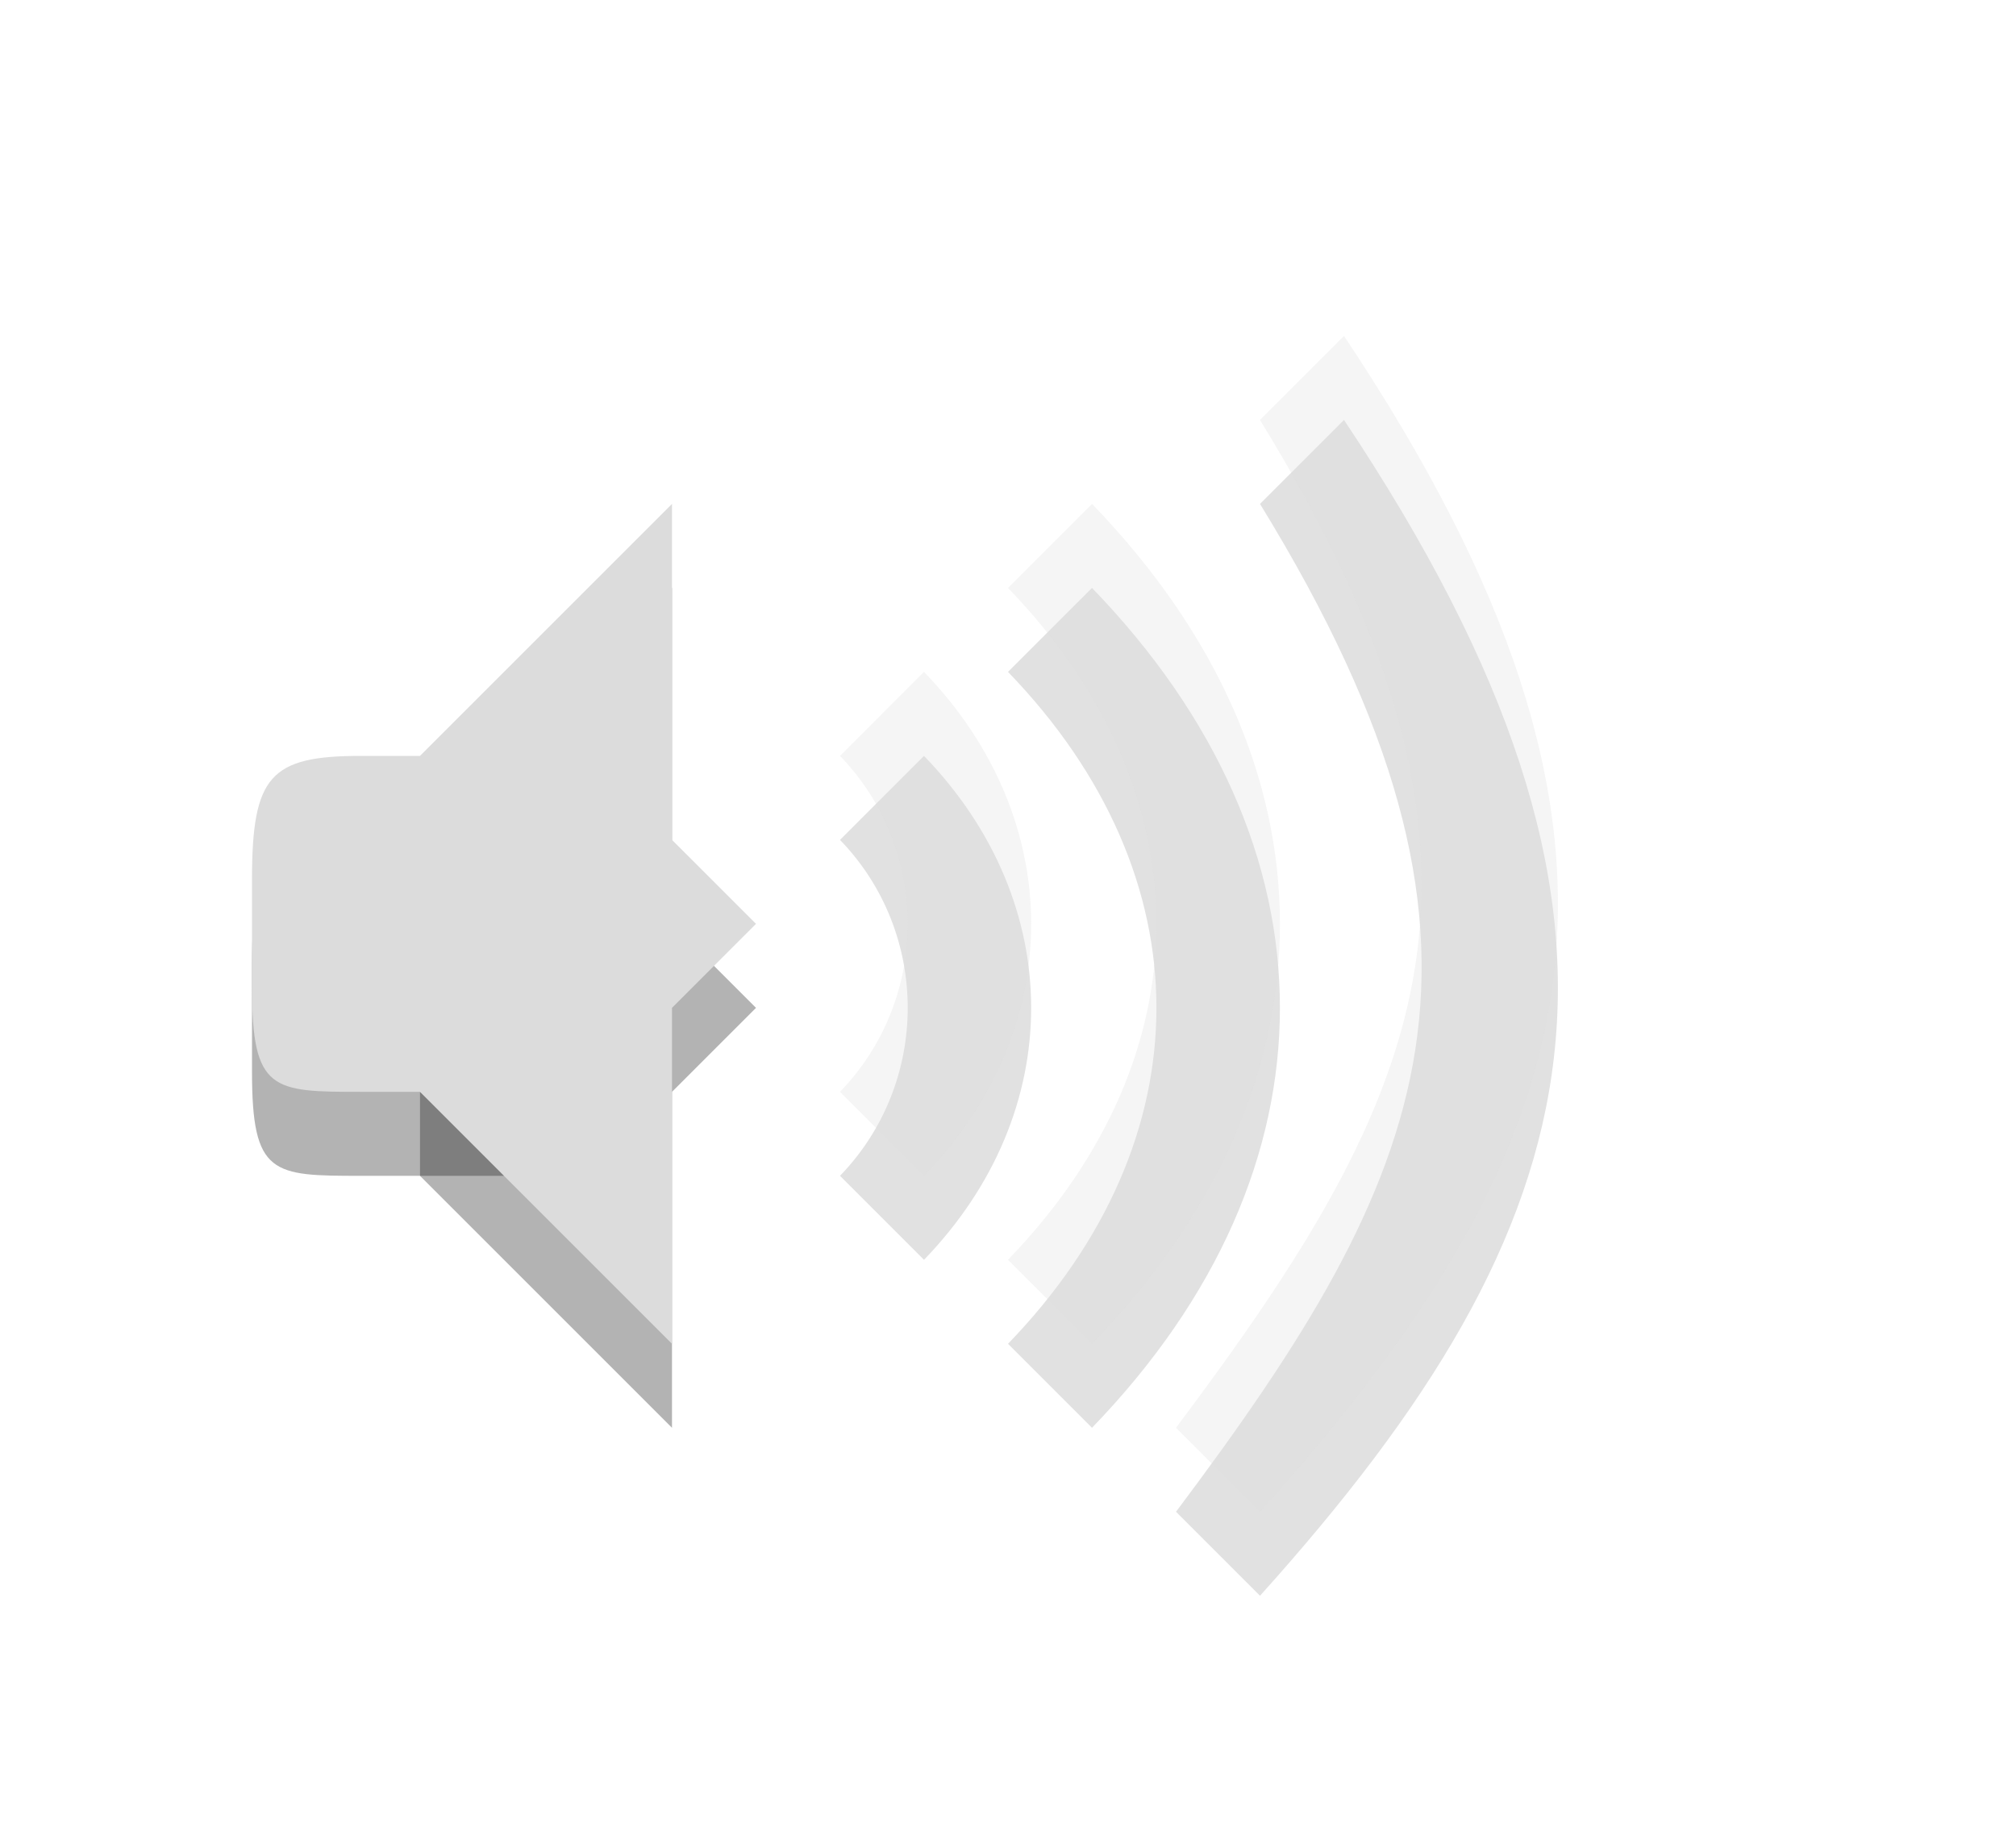
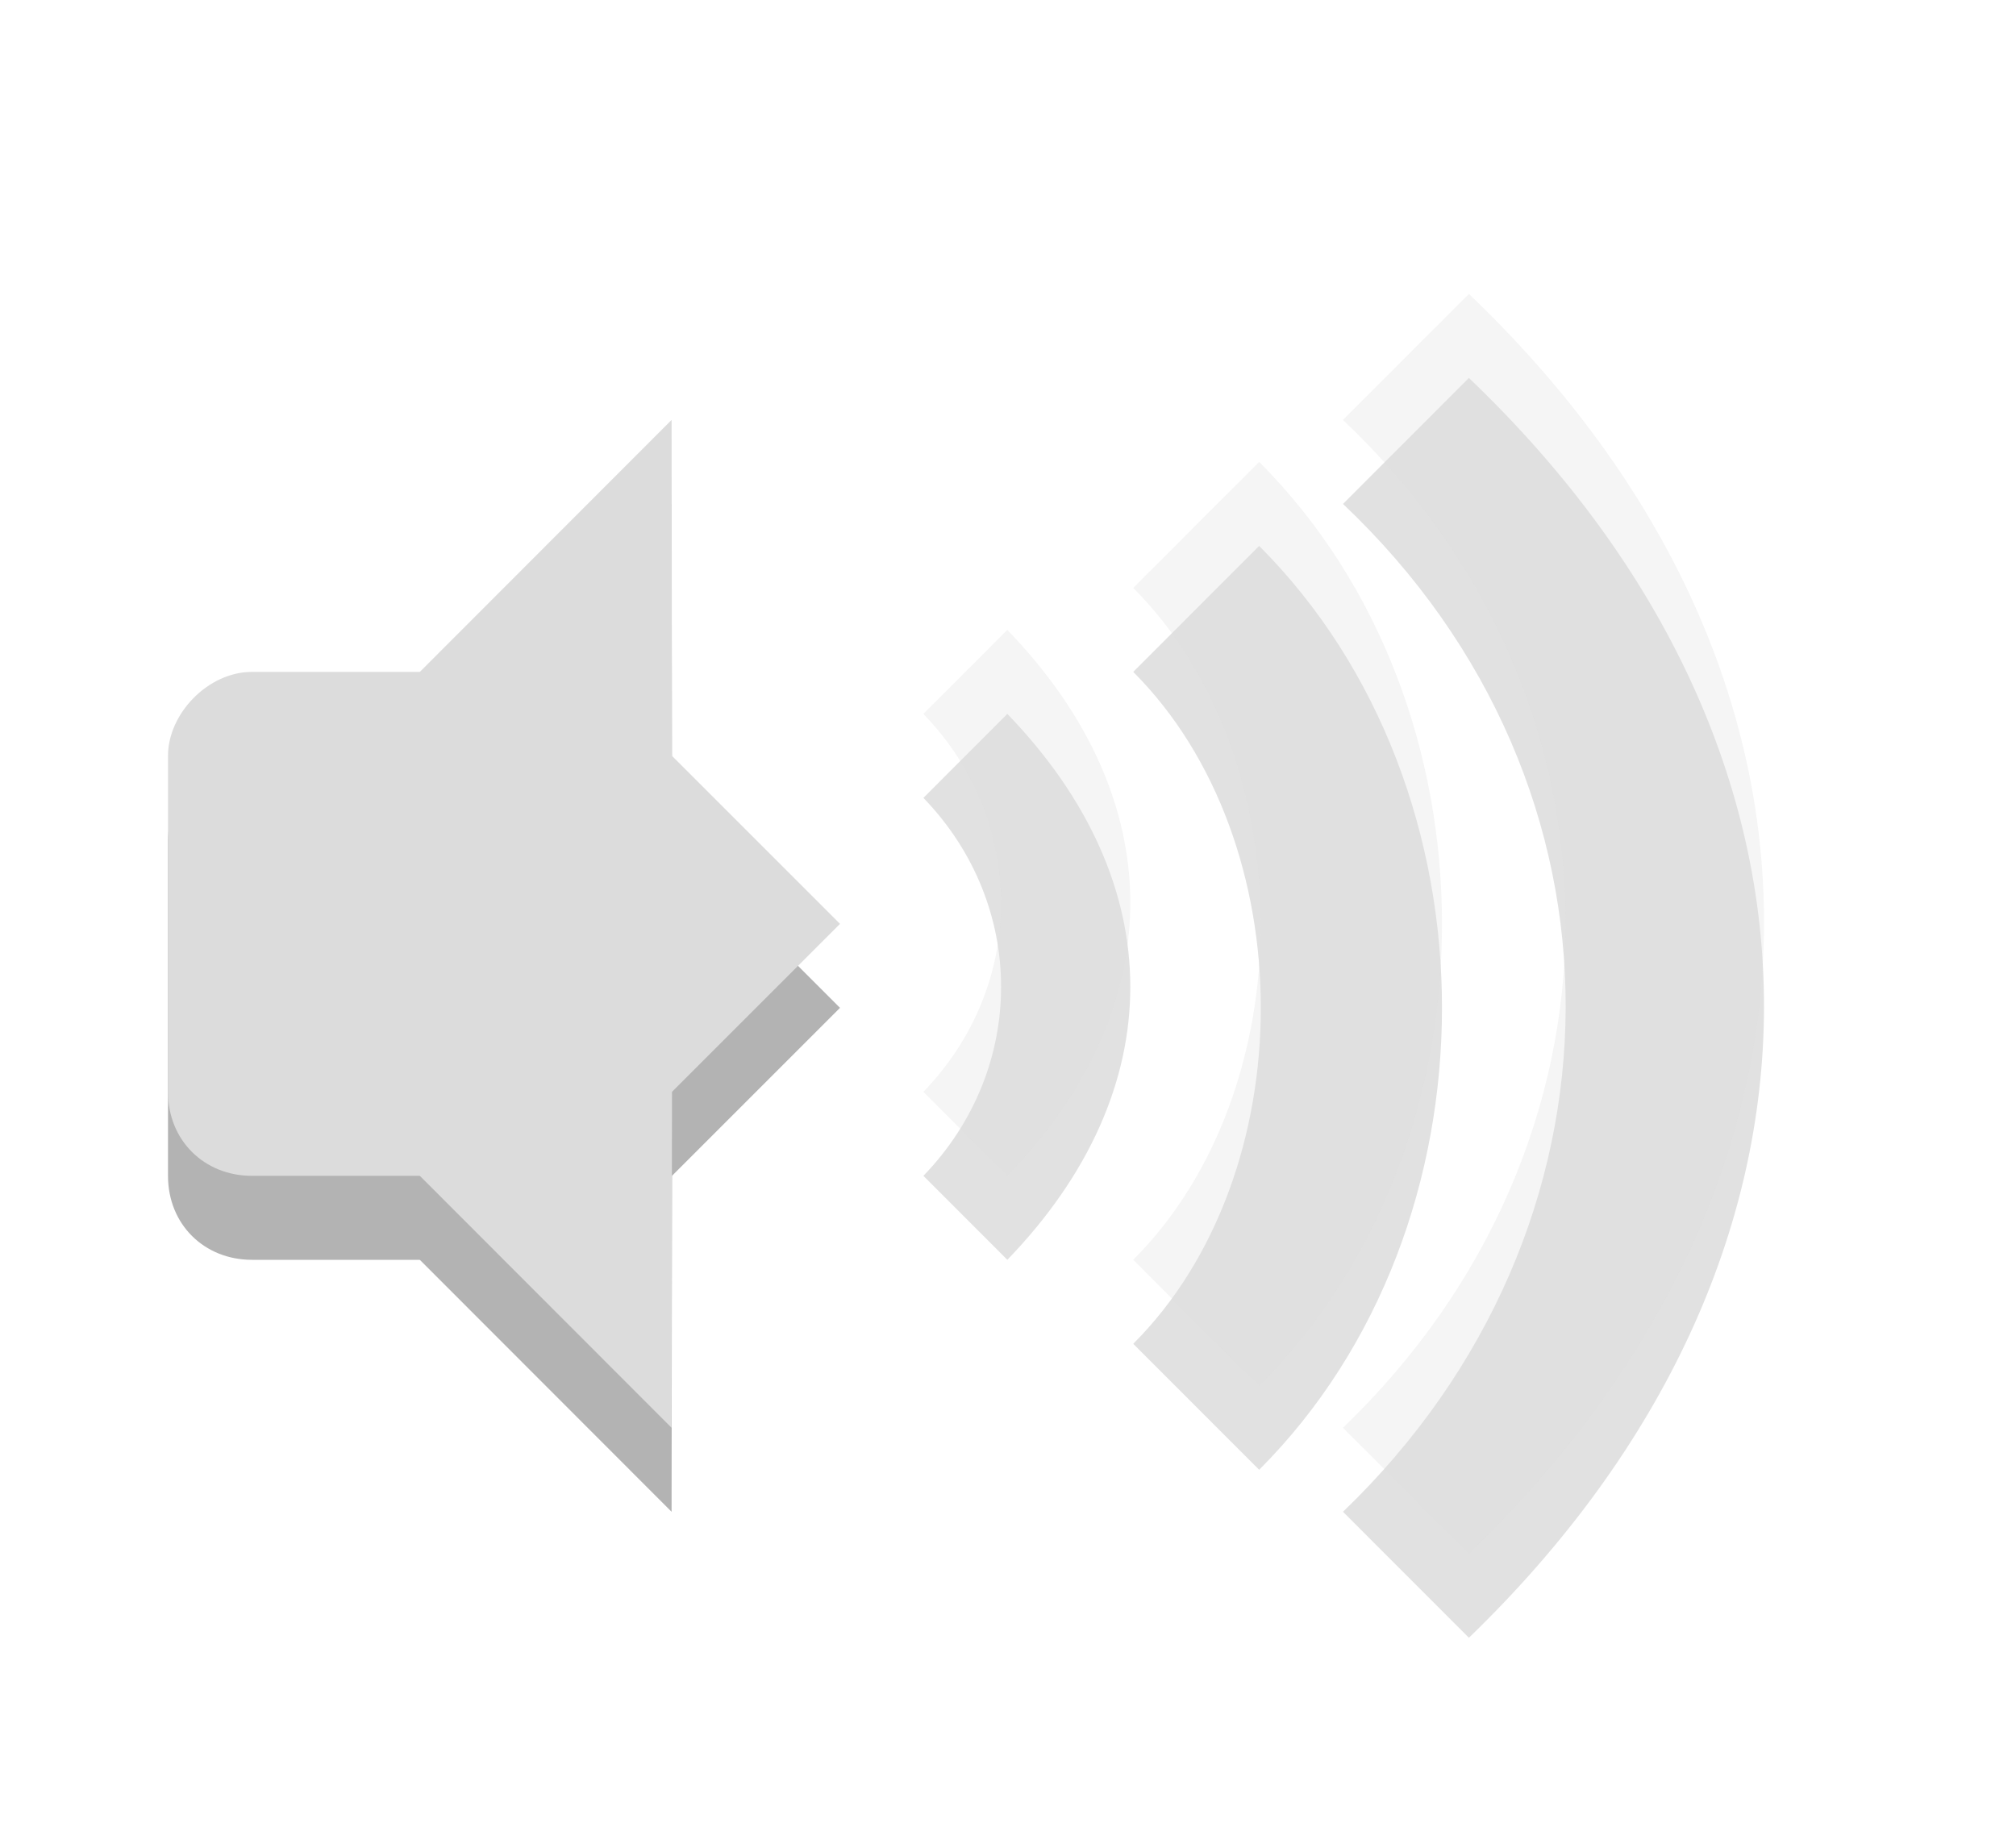
<svg xmlns="http://www.w3.org/2000/svg" width="24" viewBox="0 0 24 22" height="22" id="svg2" version="1.1">
  <defs id="defs38">
    <linearGradient id="linearGradient3992">
      <stop style="stop-color:#b5b5b5;stop-opacity:1" offset="0" id="stop3994" />
      <stop style="stop-color:#dbdbdb;stop-opacity:1" offset="1" id="stop3996" />
    </linearGradient>
    <linearGradient id="linearGradient3992-5">
      <stop style="stop-color:#b5b5b5;stop-opacity:1" offset="0" id="stop3994-3" />
      <stop style="stop-color:#dbdbdb;stop-opacity:1" offset="1" id="stop3996-0" />
    </linearGradient>
    <linearGradient id="linearGradient3382">
      <stop style="stop-color:#b5b5b5;stop-opacity:1" offset="0" id="stop3384" />
      <stop style="stop-color:#dbdbdb;stop-opacity:1" offset="1" id="stop3386" />
    </linearGradient>
+     <clipPath id="clipPath6279-3">
+       <rect id="rect6281-9" style="color:#bebebe;fill:#bebebe" height="6.375" width="3.825" y="220.75" x="26.85" />
+     </clipPath>
+     <clipPath id="clipPath6265-334">
+       <rect id="rect6267-61" style="color:#bebebe;fill:#bebebe" height="5.216" width="2.898" y="221.33" x="26.966" />
+     </clipPath>
+     <clipPath id="clipPath6259-5">
+       <rect id="rect6261-61" style="color:#bebebe;fill:#bebebe" height="4.873" width="1.876" y="221.5" x="26.999" />
+     </clipPath>
+     <linearGradient id="linearGradient3992-6">
+       <stop style="stop-color:#b5b5b5;stop-opacity:1" offset="0" id="stop3994-6" />
+       <stop style="stop-color:#dbdbdb;stop-opacity:1" offset="1" id="stop3996-7" />
+     </linearGradient>
+     <linearGradient id="linearGradient3992-5-7">
+       <stop style="stop-color:#b5b5b5;stop-opacity:1" offset="0" id="stop3994-3-0" />
+       <stop style="stop-color:#dbdbdb;stop-opacity:1" offset="1" id="stop3996-0-6" />
+     </linearGradient>
+     <linearGradient id="linearGradient3382-9">
+       <stop style="stop-color:#b5b5b5;stop-opacity:1" offset="0" id="stop3384-1" />
+       <stop style="stop-color:#dbdbdb;stop-opacity:1" offset="1" id="stop3386-6" />
+     </linearGradient>
  </defs>
-   <path id="path3050" d="m 8,7 -3,3 0,4 3,3 0,-4 1,-1 -1,-1 z" style="opacity:0.3;fill:#000000;fill-opacity:1;stroke:none;display:inline" />
-   <path id="path3052" d="M 4.3,10 C 3.217,10 3,10.236 3,11.473 l 0,1.286 C 3,13.996 3.243,14 4.3,14 l 1.7,0 0,-4 z" style="opacity:0.3;fill:#000000;fill-opacity:1;stroke:none;display:inline" />
-   <path style="font-size:medium;font-style:normal;font-variant:normal;font-weight:normal;font-stretch:normal;text-indent:0;text-align:start;text-decoration:none;line-height:normal;letter-spacing:normal;word-spacing:normal;text-transform:none;direction:ltr;block-progression:tb;writing-mode:lr-tb;text-anchor:start;baseline-shift:baseline;opacity:0.12;color:#000000;fill:#000000;fill-opacity:1;stroke:none;stroke-width:16.345;marker:none;visibility:visible;display:inline;overflow:visible;enable-background:accumulate;font-family:Sans;-inkscape-font-specification:Sans" d="m 16,5 -1,1 c 3.265,5.316 2,8 -1,12 l 1,1 c 4,-4.447 5,-8 1,-14 z" id="path3869" />
-   <path style="font-size:medium;font-style:normal;font-variant:normal;font-weight:normal;font-stretch:normal;text-indent:0;text-align:start;text-decoration:none;line-height:normal;letter-spacing:normal;word-spacing:normal;text-transform:none;direction:ltr;block-progression:tb;writing-mode:lr-tb;text-anchor:start;baseline-shift:baseline;opacity:0.12;color:#000000;fill:#000000;fill-opacity:1;stroke:none;stroke-width:16.345;marker:none;visibility:visible;display:inline;overflow:visible;enable-background:accumulate;font-family:Sans;-inkscape-font-specification:Sans" d="M 13,7 12,8 c 2.356,2.437 2.356,5.563 0,8 l 1,1 c 2.983,-3.085 2.983,-6.915 0,-10 z" id="path3867" />
-   <path style="font-size:medium;font-style:normal;font-variant:normal;font-weight:normal;font-stretch:normal;text-indent:0;text-align:start;text-decoration:none;line-height:normal;letter-spacing:normal;word-spacing:normal;text-transform:none;direction:ltr;block-progression:tb;writing-mode:lr-tb;text-anchor:start;baseline-shift:baseline;opacity:0.12;color:#000000;fill:#000000;fill-opacity:1;stroke:none;stroke-width:16.345;marker:none;visibility:visible;display:inline;overflow:visible;enable-background:accumulate;font-family:Sans;-inkscape-font-specification:Sans" d="m 11,9 -1,1 c 1.075,1.111 1.075,2.889 0,4 l 1,1 c 1.701,-1.76 1.701,-4.24 0,-6 z" id="path3054" />
-   <path style="fill:#dcdcdc;fill-opacity:1;stroke:none;display:inline" d="M 8,6 5,9 5,13 8,16 8,12 9,11 8,10 z" id="path4455" />
-   <path style="fill:#dcdcdc;fill-opacity:1;stroke:none;display:inline" d="M 4.3,9 C 3.217,9 3,9.236 3,10.473 l 0,1.286 C 3,12.996 3.243,13 4.3,13 L 6,13 6,9 z" id="path4457" />
-   <path style="font-size:medium;font-style:normal;font-variant:normal;font-weight:normal;font-stretch:normal;text-indent:0;text-align:start;text-decoration:none;line-height:normal;letter-spacing:normal;word-spacing:normal;text-transform:none;direction:ltr;block-progression:tb;writing-mode:lr-tb;text-anchor:start;baseline-shift:baseline;color:#000000;fill:#dcdcdc;fill-opacity:1;stroke:none;stroke-width:16.345;marker:none;visibility:visible;display:inline;overflow:visible;enable-background:accumulate;font-family:Sans;-inkscape-font-specification:Sans;opacity:0.3" d="m 16,4 -1,1 c 3.265,5.316 2,8 -1,12 l 1,1 c 4,-4.447 5,-8 1,-14 z" id="path3875" />
-   <path style="font-size:medium;font-style:normal;font-variant:normal;font-weight:normal;font-stretch:normal;text-indent:0;text-align:start;text-decoration:none;line-height:normal;letter-spacing:normal;word-spacing:normal;text-transform:none;direction:ltr;block-progression:tb;writing-mode:lr-tb;text-anchor:start;baseline-shift:baseline;color:#000000;fill:#dcdcdc;fill-opacity:1;stroke:none;stroke-width:16.345;marker:none;visibility:visible;display:inline;overflow:visible;enable-background:accumulate;font-family:Sans;-inkscape-font-specification:Sans;opacity:0.3" d="m 13,6 -1,1 c 2.356,2.437 2.356,5.563 0,8 l 1,1 c 2.983,-3.085 2.983,-6.915 0,-10 z" id="path3873" />
-   <path style="font-size:medium;font-style:normal;font-variant:normal;font-weight:normal;font-stretch:normal;text-indent:0;text-align:start;text-decoration:none;line-height:normal;letter-spacing:normal;word-spacing:normal;text-transform:none;direction:ltr;block-progression:tb;writing-mode:lr-tb;text-anchor:start;baseline-shift:baseline;color:#000000;fill:#dcdcdc;fill-opacity:1;stroke:none;stroke-width:16.345;marker:none;visibility:visible;display:inline;overflow:visible;enable-background:accumulate;font-family:Sans;-inkscape-font-specification:Sans;opacity:0.3" d="m 11,8 -1,1 c 1.075,1.111 1.075,2.889 0,4 l 1,1 c 1.701,-1.76 1.701,-4.24 0,-6 z" id="path3772" />
+   <path id="path3870" d="m 11.992,8.5 -0.999,1 c 1.233,1.276 1.233,3.224 0,4.5 l 0.999,1 c 1.952,-2.021 1.952,-4.479 0,-6.5 z" style="font-size:medium;font-style:normal;font-variant:normal;font-weight:normal;font-stretch:normal;text-indent:0;text-align:start;text-decoration:none;line-height:normal;letter-spacing:normal;word-spacing:normal;text-transform:none;direction:ltr;block-progression:tb;writing-mode:lr-tb;text-anchor:start;baseline-shift:baseline;opacity:0.12;color:#000000;fill:#000000;fill-opacity:1;stroke:none;stroke-width:16.345;marker:none;visibility:visible;display:inline;overflow:visible;enable-background:accumulate;font-family:Sans;-inkscape-font-specification:Sans" />
+   <path id="path3872" d="m 13.491,8 c 2.025,2.027 2.025,5.973 0,8 l 1.499,1.5 c 2.902,-2.905 2.902,-8.095 0,-11 z" style="text-indent:0;text-transform:none;block-progression:tb;opacity:0.12;color:#000000;fill:#000000;fill-opacity:1" />
+   <path id="path3874" d="m 15.988,6 c 3.561,3.372 3.508,8.628 0,12 l 1.499,1.5 c 4.658,-4.5 4.71,-10.5 0,-15 z" style="text-indent:0;text-transform:none;block-progression:tb;opacity:0.12;color:#000000;fill:#000000;fill-opacity:1" />
+   <path style="font-size:medium;font-style:normal;font-variant:normal;font-weight:normal;font-stretch:normal;text-indent:0;text-align:start;text-decoration:none;line-height:normal;letter-spacing:normal;word-spacing:normal;text-transform:none;direction:ltr;block-progression:tb;writing-mode:lr-tb;text-anchor:start;baseline-shift:baseline;color:#000000;fill:#dcdcdc;fill-opacity:1;stroke:none;stroke-width:16.345;marker:none;visibility:visible;display:inline;overflow:visible;enable-background:accumulate;font-family:Sans;-inkscape-font-specification:Sans;opacity:0.3" d="m 11.992,7.5 -0.999,1 c 1.233,1.276 1.233,3.224 0,4.5 l 0.999,1 c 1.952,-2.021 1.952,-4.479 0,-6.5 z" id="path3772-6" />
+   <path style="text-indent:0;text-transform:none;block-progression:tb;color:#000000;fill:#dcdcdc;fill-opacity:1;opacity:0.3" d="m 13.491,7 c 2.025,2.027 2.025,5.973 0,8 l 1.499,1.5 c 2.902,-2.905 2.902,-8.095 0,-11 z" id="path3726" />
+   <path style="text-indent:0;text-transform:none;block-progression:tb;color:#000000;fill:#dcdcdc;fill-opacity:1;opacity:0.3" d="m 15.988,5 c 3.561,3.372 3.508,8.628 0,12 l 1.499,1.5 c 4.658,-4.5 4.71,-10.5 0,-15 z" id="path3728" />
+   <g id="g3020" transform="translate(0,1)" style="opacity:0.3;fill:#000000;fill-opacity:1">
+     <path style="fill:#000000;fill-opacity:1;stroke:none;display:inline" d="m 7.995,5 -2.997,3 0,6 2.997,3 L 8,13 10,11 8,9 z" id="path3022" />
+     <path style="fill:#000000;fill-opacity:1;stroke:none;display:inline" d="M 2.999,8 C 2.476,8 2,8.498 2,9 l 0,4 c 0,0.58 0.433,1 0.999,1 l 2.997,0 0,-6 z" id="path3024" />
+   </g>
+   <g id="g3016">
+     <path id="path4455-9" d="m 7.995,5 -2.997,3 0,6 2.997,3 L 8,13 10,11 8,9 z" style="fill:#dcdcdc;fill-opacity:1;stroke:none;display:inline" />
+     <path id="path4457-0" d="M 2.999,8 C 2.476,8 2,8.498 2,9 l 0,4 c 0,0.58 0.433,1 0.999,1 l 2.997,0 0,-6 z" style="fill:#dcdcdc;fill-opacity:1;stroke:none;display:inline" />
+   </g>
</svg>
